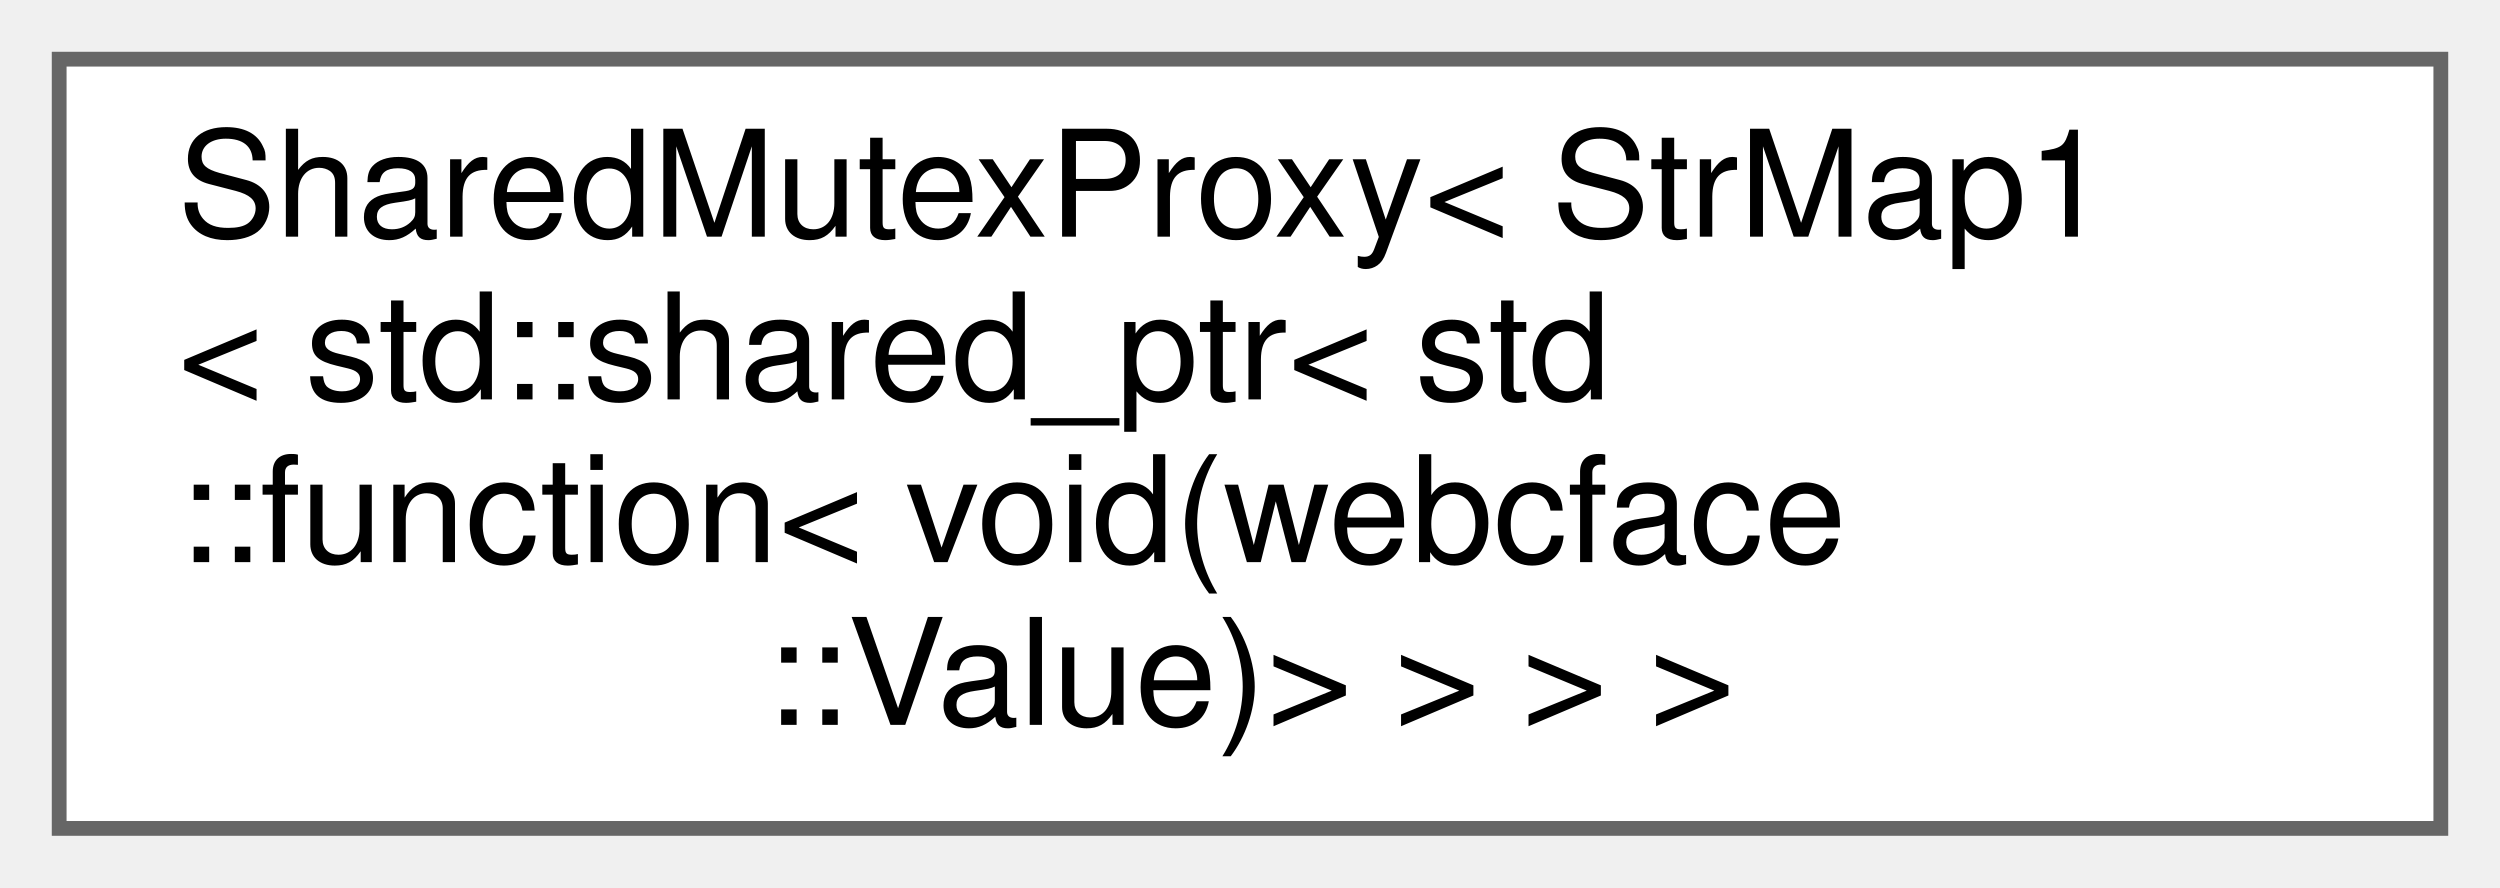
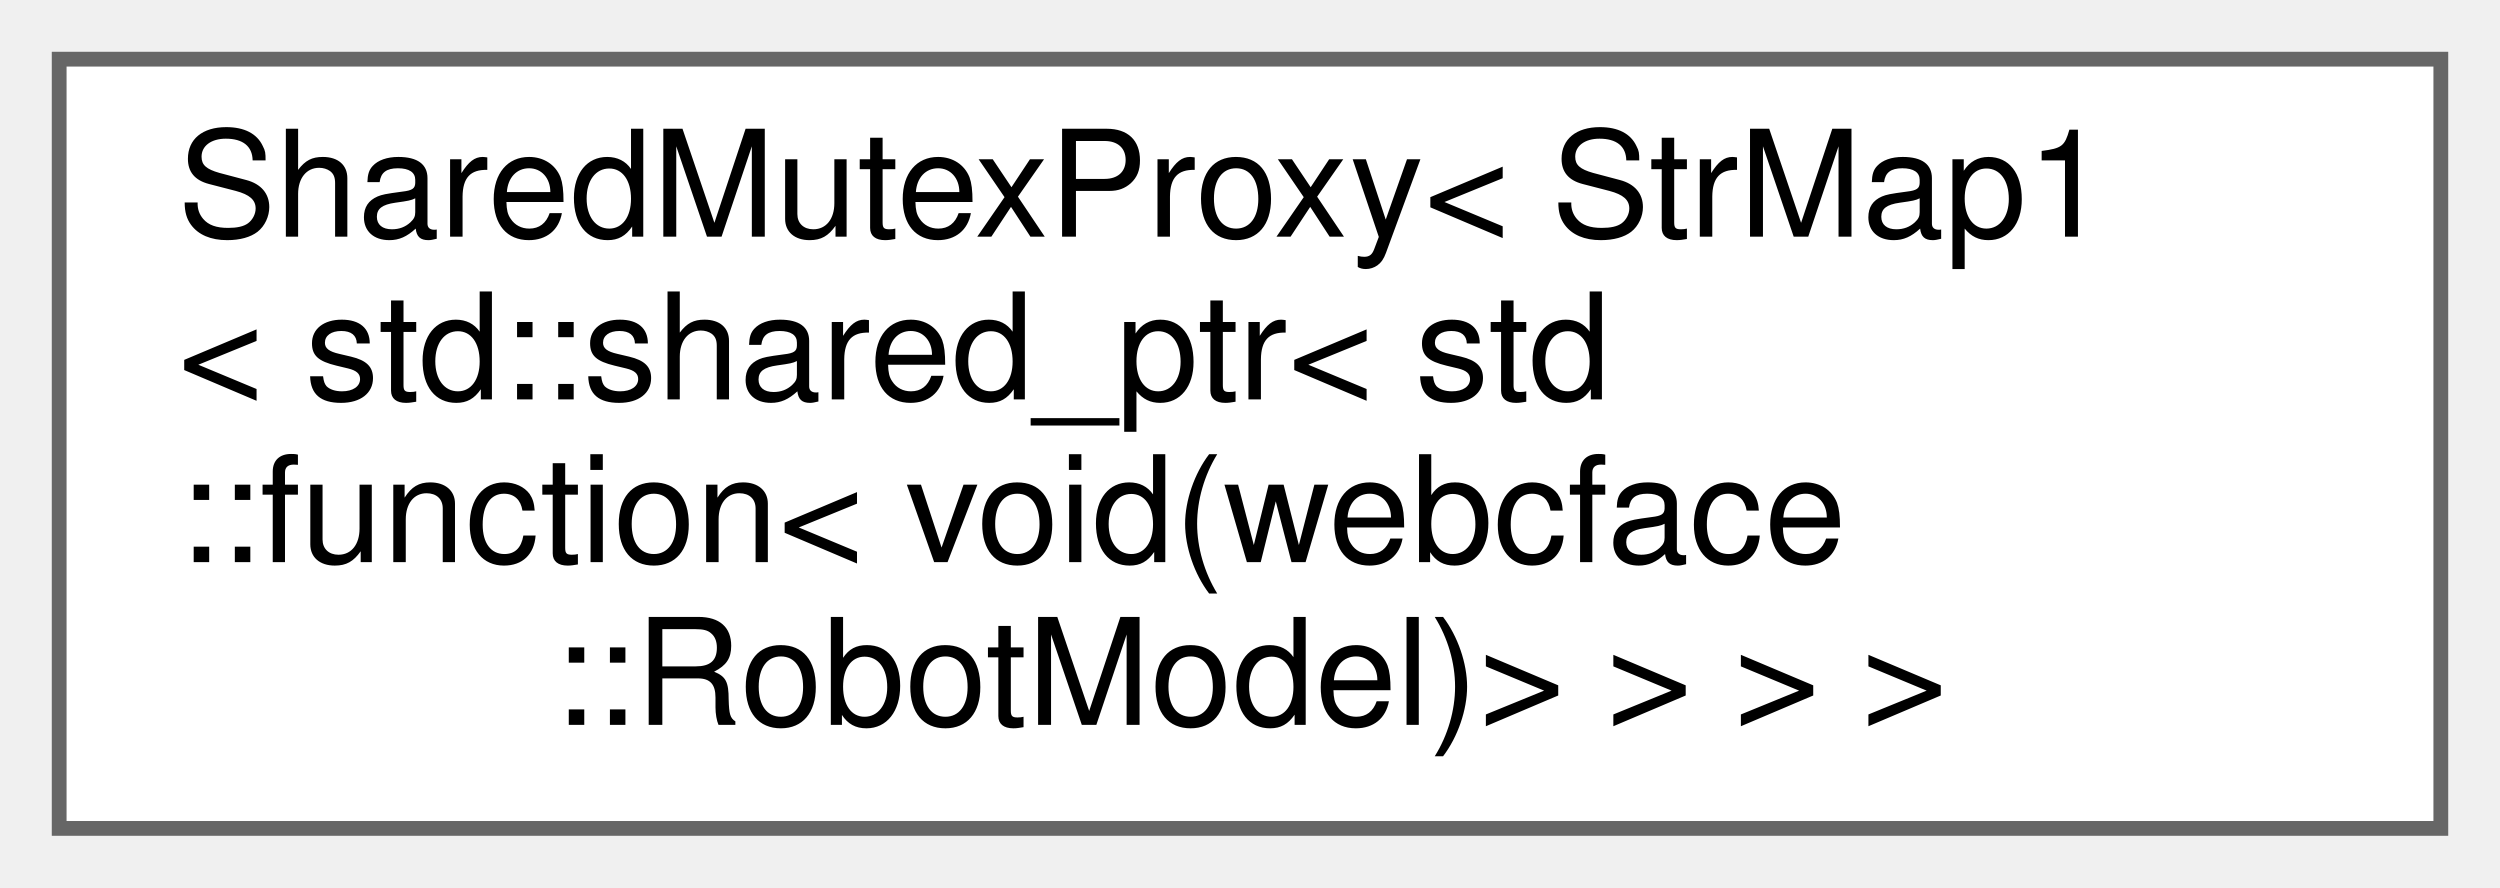
<svg xmlns="http://www.w3.org/2000/svg" xmlns:xlink="http://www.w3.org/1999/xlink" width="169pt" height="60pt" viewBox="0.00 0.00 169.00 60.00">
  <g id="graph0" class="graph" transform="scale(1 1) rotate(0) translate(4 56)">
    <g id="Node000000" class="node">
      <g id="a_Node000000">
        <a xlink:href="classwebcface_1_1internal_1_1SharedMutexProxy.html" target="_top" xlink:title=" ">
          <polygon fill="white" stroke="#666666" points="161,-52 0,-52 0,0 161,0 161,-52" />
          <text text-anchor="start" x="8" y="-40" font-family="Helvetica,sans-Serif" font-size="10.00">SharedMutexProxy&lt; StrMap1</text>
          <text text-anchor="start" x="8" y="-29" font-family="Helvetica,sans-Serif" font-size="10.00">&lt; std::shared_ptr&lt; std</text>
          <text text-anchor="start" x="8" y="-18" font-family="Helvetica,sans-Serif" font-size="10.00">::function&lt; void(webcface</text>
-           <text text-anchor="middle" x="80.5" y="-7" font-family="Helvetica,sans-Serif" font-size="10.00">::Value)&gt; &gt; &gt; &gt;</text>
+           <text text-anchor="middle" x="80.5" y="-7" font-family="Helvetica,sans-Serif" font-size="10.00">::RobotModel)&gt; &gt; &gt; &gt;</text>
        </a>
      </g>
    </g>
  </g>
</svg>
